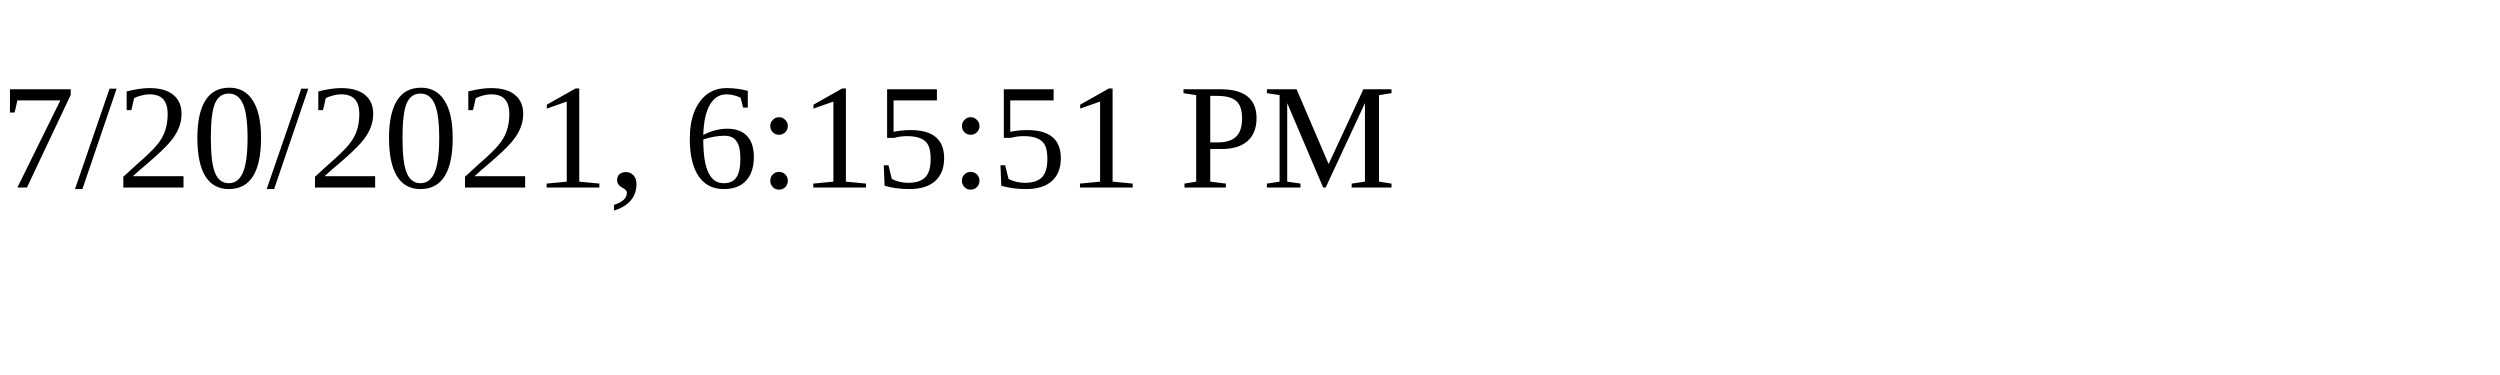
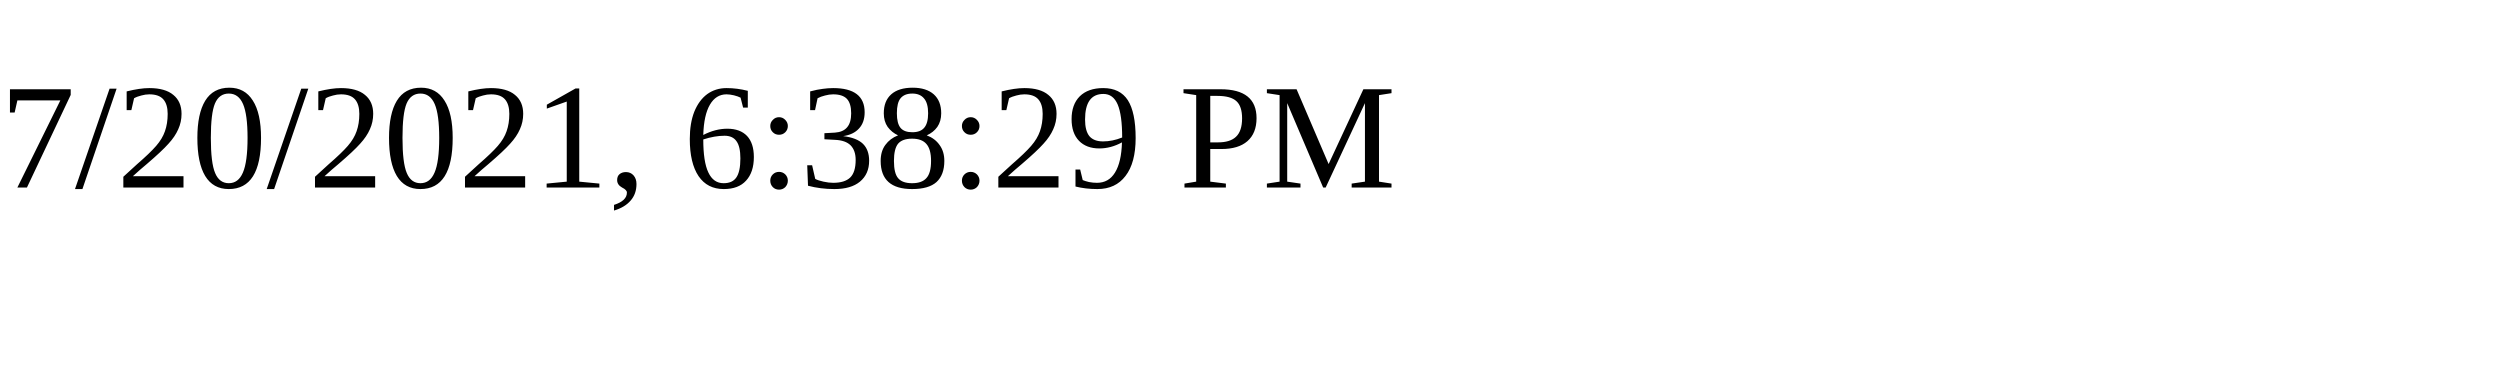
<svg xmlns="http://www.w3.org/2000/svg" height="30" width="200">
-   <text x="0" y="15">7/20/2021, 6:15:51 PM</text>
+   <text x="0" y="15">7/20/2021, 6:38:29 PM</text>
</svg>
